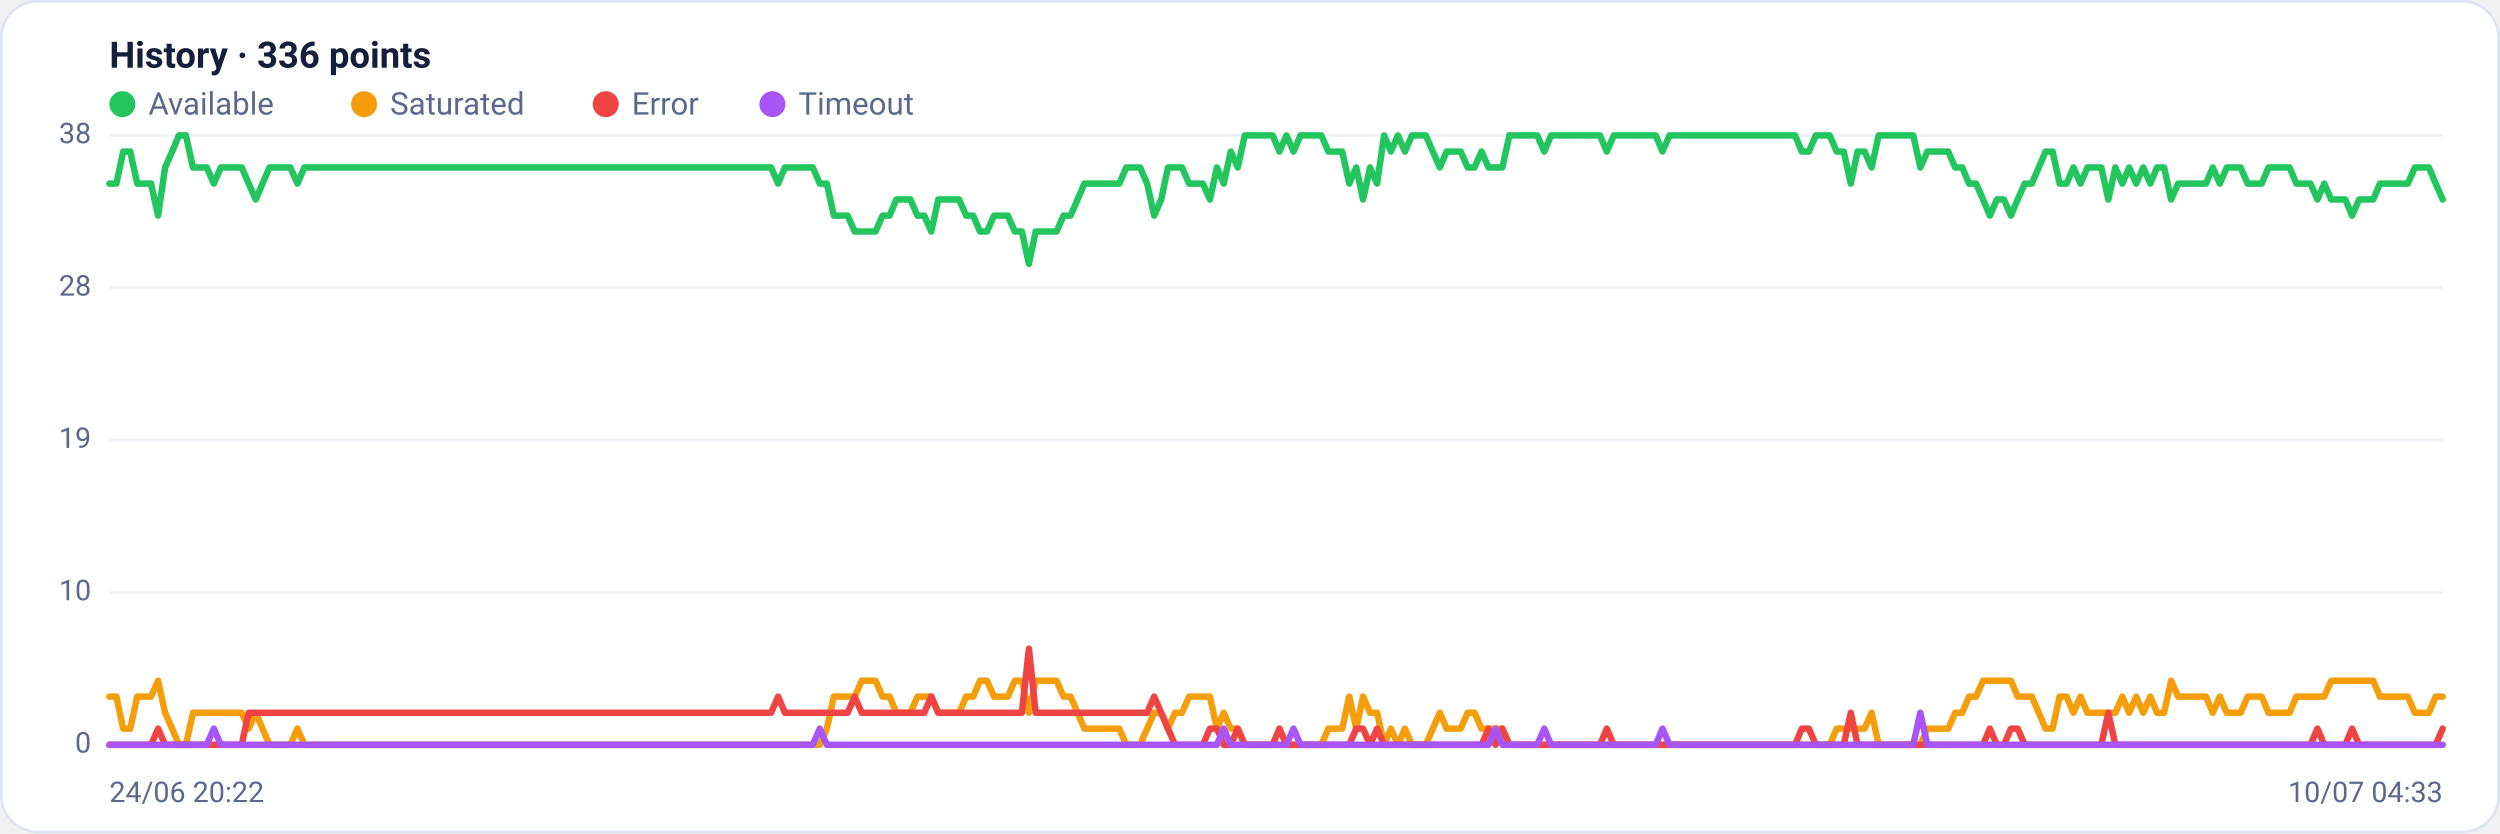
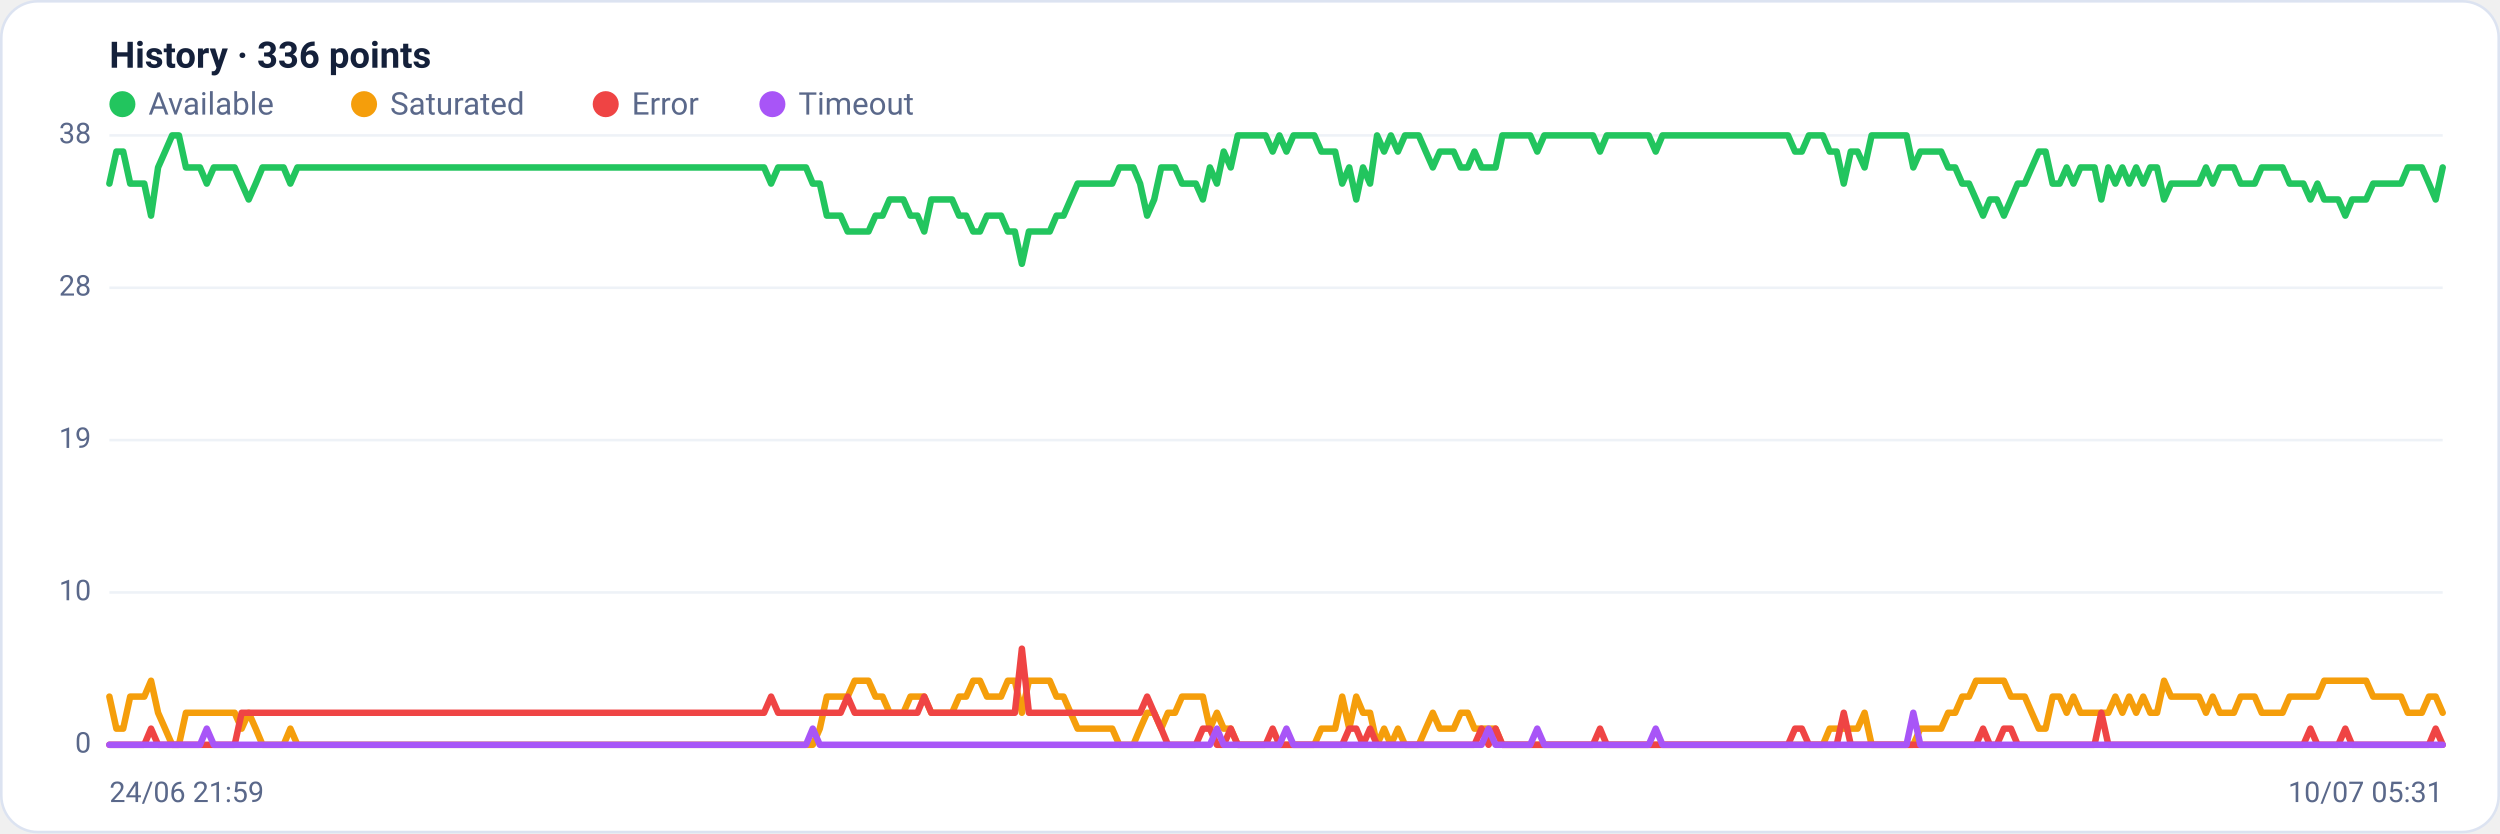
<svg xmlns="http://www.w3.org/2000/svg" viewBox="0 0 960 320" width="960" height="320" font-family="Segoe UI, system-ui, -apple-system, Roboto, Helvetica, Arial, sans-serif" role="img" aria-label="Availability history per region">
  <rect x="0.5" y="0.5" width="959" height="319" rx="14" fill="#ffffff" stroke="#dce3f1" />
  <text x="42" y="26" font-size="14" font-weight="600" fill="#14203a">History · 336 points</text>
  <circle cx="47" cy="40" r="5" fill="#22c55e" />
  <text x="57" y="44" font-size="12" fill="#5a688a">Available</text>
  <circle cx="139.8" cy="40" r="5" fill="#f59e0b" />
  <text x="149.8" y="44" font-size="12" fill="#5a688a">Saturated</text>
  <circle cx="232.6" cy="40" r="5" fill="#ef4444" />
  <text x="242.6" y="44" font-size="12" fill="#5a688a">Error</text>
  <circle cx="296.6" cy="40" r="5" fill="#a855f7" />
  <text x="306.6" y="44" font-size="12" fill="#5a688a">Timeout</text>
  <line x1="42" y1="286.0" x2="938" y2="286.0" stroke="#eef2f7" stroke-width="1" />
  <text x="35" y="289.0" text-anchor="end" font-size="11" fill="#5a688a">0</text>
  <line x1="42" y1="227.5" x2="938" y2="227.5" stroke="#eef2f7" stroke-width="1" />
  <text x="35" y="230.5" text-anchor="end" font-size="11" fill="#5a688a">10</text>
  <line x1="42" y1="169.0" x2="938" y2="169.0" stroke="#eef2f7" stroke-width="1" />
  <text x="35" y="172.0" text-anchor="end" font-size="11" fill="#5a688a">19</text>
  <line x1="42" y1="110.5" x2="938" y2="110.5" stroke="#eef2f7" stroke-width="1" />
  <text x="35" y="113.5" text-anchor="end" font-size="11" fill="#5a688a">28</text>
  <line x1="42" y1="52.0" x2="938" y2="52.0" stroke="#eef2f7" stroke-width="1" />
  <text x="35" y="55.0" text-anchor="end" font-size="11" fill="#5a688a">38</text>
-   <polyline fill="none" stroke="#22c55e" stroke-width="2.5" stroke-linejoin="round" stroke-linecap="round" points="42.0,70.5 44.7,70.5 47.3,58.2 50.0,58.2 52.7,70.5 55.4,70.5 58.0,70.5 60.7,82.8 63.4,64.3 66.1,58.2 68.7,52.0 71.4,52.0 74.1,64.3 76.8,64.3 79.4,64.3 82.1,70.5 84.8,64.3 87.5,64.3 90.1,64.3 92.8,64.3 95.5,70.5 98.2,76.6 100.8,70.5 103.5,64.3 106.2,64.3 108.9,64.3 111.5,64.3 114.2,70.5 116.9,64.3 119.6,64.3 122.2,64.3 124.9,64.3 127.6,64.3 130.3,64.3 132.9,64.3 135.6,64.3 138.3,64.3 141.0,64.3 143.6,64.3 146.3,64.3 149.0,64.3 151.7,64.3 154.3,64.3 157.0,64.3 159.7,64.3 162.4,64.3 165.0,64.3 167.7,64.3 170.4,64.3 173.1,64.3 175.7,64.3 178.4,64.3 181.1,64.3 183.8,64.3 186.4,64.3 189.1,64.3 191.8,64.3 194.5,64.3 197.1,64.3 199.8,64.3 202.5,64.3 205.2,64.3 207.8,64.3 210.5,64.3 213.2,64.3 215.9,64.3 218.5,64.3 221.2,64.3 223.9,64.3 226.5,64.3 229.2,64.3 231.9,64.3 234.6,64.3 237.2,64.3 239.9,64.3 242.6,64.3 245.3,64.3 247.9,64.3 250.6,64.3 253.3,64.3 256.0,64.3 258.6,64.3 261.3,64.3 264.0,64.3 266.7,64.3 269.3,64.3 272.0,64.3 274.7,64.3 277.4,64.3 280.0,64.3 282.7,64.3 285.4,64.3 288.1,64.3 290.7,64.3 293.4,64.3 296.1,64.3 298.8,70.5 301.4,64.3 304.1,64.3 306.8,64.3 309.5,64.3 312.1,64.3 314.8,70.5 317.5,70.5 320.2,82.8 322.8,82.8 325.5,82.8 328.2,88.9 330.9,88.9 333.5,88.9 336.2,88.9 338.9,82.8 341.6,82.8 344.2,76.6 346.9,76.6 349.6,76.6 352.3,82.8 354.9,82.8 357.6,88.9 360.3,76.6 363.0,76.6 365.6,76.6 368.3,76.6 371.0,82.8 373.7,82.8 376.3,88.9 379.0,88.9 381.7,82.8 384.4,82.8 387.0,82.8 389.7,88.9 392.4,88.9 395.1,101.3 397.7,88.9 400.4,88.9 403.1,88.9 405.7,88.9 408.4,82.8 411.1,82.8 413.8,76.6 416.4,70.5 419.1,70.5 421.8,70.5 424.5,70.5 427.1,70.5 429.8,70.5 432.5,64.3 435.2,64.3 437.8,64.3 440.5,70.5 443.2,82.8 445.9,76.6 448.5,64.3 451.2,64.3 453.9,64.3 456.6,70.5 459.2,70.5 461.9,70.5 464.6,76.6 467.3,64.3 469.9,70.5 472.6,58.2 475.3,64.3 478.0,52.0 480.6,52.0 483.3,52.0 486.0,52.0 488.7,52.0 491.3,58.2 494.0,52.0 496.7,58.2 499.4,52.0 502.0,52.0 504.7,52.0 507.4,52.0 510.1,58.2 512.7,58.2 515.4,58.2 518.1,70.5 520.8,64.3 523.4,76.6 526.1,64.3 528.8,70.5 531.5,52.0 534.1,58.2 536.8,52.0 539.5,58.2 542.2,52.0 544.8,52.0 547.5,52.0 550.2,58.2 552.9,64.3 555.5,58.2 558.2,58.2 560.9,58.2 563.6,64.3 566.2,64.3 568.9,58.2 571.6,64.3 574.3,64.3 576.9,64.3 579.6,52.0 582.3,52.0 584.9,52.0 587.6,52.0 590.3,52.0 593.0,58.2 595.6,52.0 598.3,52.0 601.0,52.0 603.7,52.0 606.3,52.0 609.0,52.0 611.7,52.0 614.4,52.0 617.0,58.2 619.7,52.0 622.4,52.0 625.1,52.0 627.7,52.0 630.4,52.0 633.1,52.0 635.8,52.0 638.4,58.2 641.1,52.0 643.8,52.0 646.5,52.0 649.1,52.0 651.8,52.0 654.5,52.0 657.2,52.0 659.8,52.0 662.5,52.0 665.2,52.0 667.9,52.0 670.5,52.0 673.2,52.0 675.9,52.0 678.6,52.0 681.2,52.0 683.9,52.0 686.6,52.0 689.3,52.0 691.9,58.2 694.6,58.2 697.3,52.0 700.0,52.0 702.6,52.0 705.3,58.2 708.0,58.2 710.7,70.5 713.3,58.2 716.0,58.2 718.7,64.3 721.4,52.0 724.0,52.0 726.7,52.0 729.4,52.0 732.1,52.0 734.7,52.0 737.4,64.3 740.1,58.2 742.8,58.2 745.4,58.2 748.1,58.2 750.8,64.3 753.5,64.3 756.1,70.5 758.8,70.5 761.5,76.6 764.1,82.8 766.8,76.6 769.5,76.6 772.2,82.8 774.8,76.6 777.5,70.5 780.2,70.5 782.9,64.3 785.5,58.2 788.2,58.2 790.9,70.5 793.6,70.5 796.2,64.3 798.9,70.5 801.6,64.3 804.3,64.3 806.9,64.3 809.6,76.6 812.3,64.3 815.0,70.5 817.6,64.3 820.3,70.5 823.0,64.3 825.7,70.5 828.3,64.3 831.0,64.3 833.7,76.6 836.4,70.5 839.0,70.5 841.7,70.5 844.4,70.5 847.1,70.5 849.7,64.3 852.4,70.5 855.1,64.3 857.8,64.3 860.4,64.3 863.1,70.5 865.8,70.5 868.5,70.5 871.1,64.3 873.8,64.3 876.5,64.3 879.2,64.3 881.8,70.5 884.5,70.5 887.2,70.5 889.9,76.6 892.5,70.5 895.2,76.6 897.9,76.6 900.6,76.6 903.2,82.8 905.9,76.6 908.6,76.6 911.3,76.6 913.9,70.5 916.6,70.5 919.3,70.5 922.0,70.5 924.6,70.5 927.3,64.3 930.0,64.3 932.7,64.3 935.3,70.5 938.0,76.6" />
-   <polyline fill="none" stroke="#f59e0b" stroke-width="2.5" stroke-linejoin="round" stroke-linecap="round" points="42.0,267.5 44.7,267.5 47.3,279.8 50.0,279.8 52.7,267.5 55.4,267.5 58.0,267.5 60.7,261.4 63.4,273.7 66.1,279.8 68.7,286.0 71.4,286.0 74.1,273.7 76.8,273.7 79.4,273.7 82.1,273.7 84.8,273.7 87.5,273.7 90.1,273.7 92.8,273.7 95.5,279.8 98.2,273.7 100.8,279.8 103.5,286.0 106.2,286.0 108.9,286.0 111.5,286.0 114.2,279.8 116.9,286.0 119.6,286.0 122.2,286.0 124.9,286.0 127.6,286.0 130.3,286.0 132.9,286.0 135.6,286.0 138.3,286.0 141.0,286.0 143.6,286.0 146.3,286.0 149.0,286.0 151.7,286.0 154.3,286.0 157.0,286.0 159.7,286.0 162.4,286.0 165.0,286.0 167.7,286.0 170.4,286.0 173.1,286.0 175.7,286.0 178.4,286.0 181.1,286.0 183.8,286.0 186.4,286.0 189.1,286.0 191.8,286.0 194.5,286.0 197.1,286.0 199.8,286.0 202.5,286.0 205.2,286.0 207.8,286.0 210.5,286.0 213.2,286.0 215.9,286.0 218.5,286.0 221.2,286.0 223.9,286.0 226.5,286.0 229.2,286.0 231.9,286.0 234.6,286.0 237.2,286.0 239.9,286.0 242.6,286.0 245.3,286.0 247.9,286.0 250.6,286.0 253.3,286.0 256.0,286.0 258.6,286.0 261.3,286.0 264.0,286.0 266.7,286.0 269.3,286.0 272.0,286.0 274.7,286.0 277.4,286.0 280.0,286.0 282.7,286.0 285.4,286.0 288.1,286.0 290.7,286.0 293.4,286.0 296.1,286.0 298.8,286.0 301.4,286.0 304.1,286.0 306.8,286.0 309.5,286.0 312.1,286.0 314.8,286.0 317.5,279.8 320.2,267.5 322.8,267.5 325.5,267.5 328.2,267.5 330.9,261.4 333.5,261.4 336.2,261.4 338.9,267.5 341.6,267.5 344.2,273.7 346.9,273.7 349.6,273.7 352.3,267.5 354.9,267.5 357.6,267.5 360.3,273.7 363.0,273.7 365.6,273.7 368.3,273.7 371.0,267.5 373.7,267.5 376.3,261.4 379.0,261.4 381.7,267.5 384.4,267.5 387.0,267.5 389.7,261.4 392.4,261.4 395.1,273.7 397.7,261.4 400.4,261.4 403.1,261.4 405.7,261.4 408.4,267.5 411.1,267.5 413.8,273.7 416.4,279.8 419.1,279.8 421.8,279.8 424.5,279.8 427.1,279.8 429.8,279.8 432.5,286.0 435.2,286.0 437.8,286.0 440.5,279.8 443.2,273.7 445.9,273.7 448.5,279.8 451.2,273.7 453.9,273.7 456.6,267.5 459.2,267.5 461.9,267.5 464.6,267.5 467.3,279.8 469.9,273.7 472.6,279.8 475.3,279.8 478.0,286.0 480.6,286.0 483.3,286.0 486.0,286.0 488.7,286.0 491.3,286.0 494.0,286.0 496.7,286.0 499.4,286.0 502.0,286.0 504.7,286.0 507.4,286.0 510.1,279.8 512.7,279.8 515.4,279.8 518.1,267.5 520.8,279.8 523.4,267.5 526.1,273.7 528.8,273.7 531.5,286.0 534.1,279.8 536.8,286.0 539.5,279.8 542.2,286.0 544.8,286.0 547.5,286.0 550.2,279.8 552.9,273.7 555.5,279.8 558.2,279.8 560.9,279.8 563.6,273.7 566.2,273.7 568.9,279.8 571.6,279.8 574.3,279.8 576.9,279.8 579.6,286.0 582.3,286.0 584.9,286.0 587.6,286.0 590.3,286.0 593.0,286.0 595.6,286.0 598.3,286.0 601.0,286.0 603.7,286.0 606.3,286.0 609.0,286.0 611.7,286.0 614.4,286.0 617.0,286.0 619.7,286.0 622.4,286.0 625.1,286.0 627.7,286.0 630.4,286.0 633.1,286.0 635.8,286.0 638.4,286.0 641.1,286.0 643.8,286.0 646.5,286.0 649.1,286.0 651.8,286.0 654.5,286.0 657.2,286.0 659.8,286.0 662.5,286.0 665.2,286.0 667.9,286.0 670.5,286.0 673.2,286.0 675.9,286.0 678.6,286.0 681.2,286.0 683.9,286.0 686.6,286.0 689.3,286.0 691.9,286.0 694.6,286.0 697.3,286.0 700.0,286.0 702.6,286.0 705.3,279.8 708.0,279.8 710.7,279.8 713.3,279.8 716.0,279.8 718.7,273.7 721.4,286.0 724.0,286.0 726.7,286.0 729.4,286.0 732.1,286.0 734.7,286.0 737.4,286.0 740.1,279.8 742.8,279.8 745.4,279.8 748.1,279.8 750.8,273.7 753.5,273.7 756.1,267.5 758.8,267.5 761.5,261.4 764.1,261.4 766.8,261.4 769.5,261.4 772.2,261.4 774.8,267.5 777.5,267.5 780.2,267.5 782.9,273.7 785.5,279.8 788.2,279.8 790.9,267.5 793.6,267.5 796.2,273.7 798.9,267.5 801.6,273.7 804.3,273.7 806.9,273.7 809.6,273.7 812.3,273.7 815.0,267.5 817.6,273.7 820.3,267.5 823.0,273.7 825.7,267.5 828.3,273.7 831.0,273.7 833.7,261.4 836.4,267.5 839.0,267.5 841.7,267.5 844.4,267.5 847.1,267.5 849.7,273.7 852.4,267.5 855.1,273.7 857.8,273.7 860.4,273.7 863.1,267.5 865.8,267.5 868.5,267.5 871.1,273.7 873.8,273.7 876.5,273.7 879.2,273.7 881.8,267.5 884.5,267.5 887.2,267.5 889.9,267.5 892.5,267.5 895.2,261.4 897.9,261.4 900.6,261.4 903.2,261.4 905.9,261.4 908.6,261.4 911.3,261.4 913.9,267.5 916.6,267.5 919.3,267.5 922.0,267.5 924.6,267.5 927.3,273.7 930.0,273.7 932.7,273.7 935.3,267.5 938.0,267.5" />
-   <polyline fill="none" stroke="#ef4444" stroke-width="2.5" stroke-linejoin="round" stroke-linecap="round" points="42.0,286.0 44.7,286.0 47.3,286.0 50.0,286.0 52.7,286.0 55.4,286.0 58.0,286.0 60.7,279.8 63.4,286.0 66.1,286.0 68.7,286.0 71.4,286.0 74.1,286.0 76.8,286.0 79.4,286.0 82.1,286.0 84.8,286.0 87.5,286.0 90.1,286.0 92.8,286.0 95.5,273.7 98.2,273.7 100.8,273.7 103.5,273.7 106.2,273.7 108.9,273.7 111.5,273.7 114.2,273.7 116.9,273.7 119.6,273.7 122.2,273.7 124.9,273.7 127.6,273.7 130.3,273.7 132.9,273.7 135.6,273.7 138.3,273.7 141.0,273.7 143.6,273.7 146.3,273.7 149.0,273.7 151.7,273.7 154.3,273.7 157.0,273.7 159.7,273.7 162.4,273.7 165.0,273.7 167.7,273.7 170.4,273.7 173.1,273.7 175.7,273.7 178.4,273.7 181.1,273.7 183.8,273.7 186.4,273.7 189.1,273.7 191.8,273.7 194.5,273.7 197.1,273.7 199.8,273.7 202.5,273.7 205.2,273.7 207.8,273.7 210.5,273.7 213.2,273.7 215.9,273.7 218.5,273.7 221.2,273.7 223.9,273.7 226.5,273.7 229.2,273.7 231.9,273.7 234.6,273.7 237.2,273.7 239.9,273.7 242.6,273.7 245.3,273.7 247.9,273.7 250.6,273.7 253.3,273.7 256.0,273.7 258.6,273.7 261.3,273.7 264.0,273.7 266.7,273.7 269.3,273.7 272.0,273.7 274.7,273.7 277.4,273.7 280.0,273.7 282.7,273.7 285.4,273.7 288.1,273.7 290.7,273.7 293.4,273.7 296.1,273.7 298.8,267.5 301.4,273.7 304.1,273.7 306.8,273.7 309.5,273.7 312.1,273.7 314.8,273.7 317.5,273.7 320.2,273.7 322.8,273.7 325.5,273.7 328.2,267.5 330.9,273.7 333.5,273.7 336.2,273.7 338.9,273.7 341.6,273.7 344.2,273.7 346.9,273.7 349.6,273.7 352.3,273.7 354.9,273.7 357.6,267.5 360.3,273.7 363.0,273.7 365.6,273.7 368.3,273.7 371.0,273.7 373.7,273.7 376.3,273.7 379.0,273.7 381.7,273.7 384.4,273.7 387.0,273.7 389.7,273.7 392.4,273.7 395.1,249.1 397.7,273.7 400.4,273.7 403.1,273.7 405.7,273.7 408.4,273.7 411.1,273.7 413.8,273.7 416.4,273.7 419.1,273.7 421.8,273.7 424.5,273.7 427.1,273.7 429.8,273.7 432.5,273.7 435.2,273.7 437.8,273.7 440.5,273.7 443.2,267.5 445.9,273.7 448.5,279.8 451.2,286.0 453.9,286.0 456.6,286.0 459.2,286.0 461.9,286.0 464.6,279.8 467.3,279.8 469.9,286.0 472.6,286.0 475.3,279.8 478.0,286.0 480.6,286.0 483.3,286.0 486.0,286.0 488.7,286.0 491.3,279.8 494.0,286.0 496.7,286.0 499.4,286.0 502.0,286.0 504.7,286.0 507.4,286.0 510.1,286.0 512.7,286.0 515.4,286.0 518.1,286.0 520.8,279.8 523.4,279.8 526.1,286.0 528.8,279.8 531.5,286.0 534.1,286.0 536.8,286.0 539.5,286.0 542.2,286.0 544.8,286.0 547.5,286.0 550.2,286.0 552.9,286.0 555.5,286.0 558.2,286.0 560.9,286.0 563.6,286.0 566.2,286.0 568.9,286.0 571.6,279.8 574.3,286.0 576.9,279.8 579.6,286.0 582.3,286.0 584.9,286.0 587.6,286.0 590.3,286.0 593.0,286.0 595.6,286.0 598.3,286.0 601.0,286.0 603.7,286.0 606.3,286.0 609.0,286.0 611.7,286.0 614.4,286.0 617.0,279.8 619.7,286.0 622.4,286.0 625.1,286.0 627.7,286.0 630.4,286.0 633.1,286.0 635.8,286.0 638.4,286.0 641.1,286.0 643.8,286.0 646.5,286.0 649.1,286.0 651.8,286.0 654.5,286.0 657.2,286.0 659.8,286.0 662.5,286.0 665.2,286.0 667.9,286.0 670.5,286.0 673.2,286.0 675.9,286.0 678.6,286.0 681.2,286.0 683.9,286.0 686.6,286.0 689.3,286.0 691.9,279.8 694.6,279.8 697.3,286.0 700.0,286.0 702.6,286.0 705.3,286.0 708.0,286.0 710.7,273.7 713.3,286.0 716.0,286.0 718.7,286.0 721.4,286.0 724.0,286.0 726.7,286.0 729.4,286.0 732.1,286.0 734.7,286.0 737.4,286.0 740.1,286.0 742.8,286.0 745.4,286.0 748.1,286.0 750.8,286.0 753.5,286.0 756.1,286.0 758.8,286.0 761.5,286.0 764.1,279.8 766.8,286.0 769.5,286.0 772.2,279.8 774.8,279.8 777.5,286.0 780.2,286.0 782.9,286.0 785.5,286.0 788.2,286.0 790.9,286.0 793.6,286.0 796.2,286.0 798.9,286.0 801.6,286.0 804.3,286.0 806.9,286.0 809.6,273.7 812.3,286.0 815.0,286.0 817.6,286.0 820.3,286.0 823.0,286.0 825.7,286.0 828.3,286.0 831.0,286.0 833.7,286.0 836.4,286.0 839.0,286.0 841.7,286.0 844.4,286.0 847.1,286.0 849.7,286.0 852.4,286.0 855.1,286.0 857.8,286.0 860.4,286.0 863.1,286.0 865.8,286.0 868.5,286.0 871.1,286.0 873.8,286.0 876.5,286.0 879.2,286.0 881.8,286.0 884.5,286.0 887.2,286.0 889.9,279.8 892.5,286.0 895.2,286.0 897.9,286.0 900.6,286.0 903.2,279.8 905.9,286.0 908.6,286.0 911.3,286.0 913.9,286.0 916.6,286.0 919.3,286.0 922.0,286.0 924.6,286.0 927.3,286.0 930.0,286.0 932.7,286.0 935.3,286.0 938.0,279.8" />
-   <polyline fill="none" stroke="#a855f7" stroke-width="2.5" stroke-linejoin="round" stroke-linecap="round" points="42.0,286.0 44.7,286.0 47.3,286.0 50.0,286.0 52.7,286.0 55.4,286.0 58.0,286.0 60.7,286.0 63.4,286.0 66.1,286.0 68.7,286.0 71.4,286.0 74.1,286.0 76.8,286.0 79.4,286.0 82.1,279.8 84.8,286.0 87.5,286.0 90.1,286.0 92.8,286.0 95.5,286.0 98.2,286.0 100.8,286.0 103.5,286.0 106.2,286.0 108.9,286.0 111.5,286.0 114.2,286.0 116.9,286.0 119.6,286.0 122.2,286.0 124.9,286.0 127.6,286.0 130.3,286.0 132.9,286.0 135.6,286.0 138.3,286.0 141.0,286.0 143.6,286.0 146.3,286.0 149.0,286.0 151.7,286.0 154.3,286.0 157.0,286.0 159.7,286.0 162.4,286.0 165.0,286.0 167.7,286.0 170.4,286.0 173.1,286.0 175.7,286.0 178.4,286.0 181.1,286.0 183.8,286.0 186.4,286.0 189.1,286.0 191.8,286.0 194.5,286.0 197.1,286.0 199.8,286.0 202.5,286.0 205.2,286.0 207.8,286.0 210.5,286.0 213.2,286.0 215.9,286.0 218.5,286.0 221.2,286.0 223.9,286.0 226.5,286.0 229.2,286.0 231.9,286.0 234.6,286.0 237.2,286.0 239.9,286.0 242.6,286.0 245.3,286.0 247.9,286.0 250.6,286.0 253.3,286.0 256.0,286.0 258.6,286.0 261.3,286.0 264.0,286.0 266.7,286.0 269.3,286.0 272.0,286.0 274.7,286.0 277.4,286.0 280.0,286.0 282.7,286.0 285.4,286.0 288.1,286.0 290.7,286.0 293.4,286.0 296.1,286.0 298.8,286.0 301.4,286.0 304.1,286.0 306.8,286.0 309.5,286.0 312.1,286.0 314.8,279.8 317.5,286.0 320.2,286.0 322.8,286.0 325.5,286.0 328.2,286.0 330.9,286.0 333.5,286.0 336.2,286.0 338.9,286.0 341.6,286.0 344.2,286.0 346.9,286.0 349.6,286.0 352.3,286.0 354.9,286.0 357.6,286.0 360.3,286.0 363.0,286.0 365.6,286.0 368.3,286.0 371.0,286.0 373.7,286.0 376.3,286.0 379.0,286.0 381.7,286.0 384.4,286.0 387.0,286.0 389.7,286.0 392.4,286.0 395.1,286.0 397.7,286.0 400.4,286.0 403.1,286.0 405.7,286.0 408.4,286.0 411.1,286.0 413.8,286.0 416.4,286.0 419.1,286.0 421.8,286.0 424.5,286.0 427.1,286.0 429.8,286.0 432.5,286.0 435.2,286.0 437.8,286.0 440.5,286.0 443.2,286.0 445.9,286.0 448.5,286.0 451.2,286.0 453.9,286.0 456.6,286.0 459.2,286.0 461.9,286.0 464.6,286.0 467.3,286.0 469.9,279.8 472.6,286.0 475.3,286.0 478.0,286.0 480.6,286.0 483.3,286.0 486.0,286.0 488.7,286.0 491.3,286.0 494.0,286.0 496.7,279.8 499.4,286.0 502.0,286.0 504.7,286.0 507.4,286.0 510.1,286.0 512.7,286.0 515.4,286.0 518.1,286.0 520.8,286.0 523.4,286.0 526.1,286.0 528.8,286.0 531.5,286.0 534.1,286.0 536.8,286.0 539.5,286.0 542.2,286.0 544.8,286.0 547.5,286.0 550.2,286.0 552.9,286.0 555.5,286.0 558.2,286.0 560.9,286.0 563.6,286.0 566.2,286.0 568.9,286.0 571.6,286.0 574.3,279.8 576.9,286.0 579.6,286.0 582.3,286.0 584.9,286.0 587.6,286.0 590.3,286.0 593.0,279.8 595.6,286.0 598.3,286.0 601.0,286.0 603.7,286.0 606.3,286.0 609.0,286.0 611.7,286.0 614.4,286.0 617.0,286.0 619.7,286.0 622.4,286.0 625.1,286.0 627.7,286.0 630.4,286.0 633.1,286.0 635.8,286.0 638.4,279.8 641.1,286.0 643.8,286.0 646.5,286.0 649.1,286.0 651.8,286.0 654.5,286.0 657.2,286.0 659.8,286.0 662.5,286.0 665.2,286.0 667.9,286.0 670.5,286.0 673.2,286.0 675.9,286.0 678.6,286.0 681.2,286.0 683.9,286.0 686.6,286.0 689.3,286.0 691.9,286.0 694.6,286.0 697.3,286.0 700.0,286.0 702.6,286.0 705.3,286.0 708.0,286.0 710.7,286.0 713.3,286.0 716.0,286.0 718.7,286.0 721.4,286.0 724.0,286.0 726.7,286.0 729.4,286.0 732.1,286.0 734.7,286.0 737.4,273.7 740.1,286.0 742.8,286.0 745.4,286.0 748.1,286.0 750.8,286.0 753.5,286.0 756.1,286.0 758.8,286.0 761.5,286.0 764.1,286.0 766.8,286.0 769.5,286.0 772.2,286.0 774.8,286.0 777.5,286.0 780.2,286.0 782.9,286.0 785.5,286.0 788.2,286.0 790.9,286.0 793.6,286.0 796.2,286.0 798.9,286.0 801.6,286.0 804.3,286.0 806.9,286.0 809.6,286.0 812.3,286.0 815.0,286.0 817.6,286.0 820.3,286.0 823.0,286.0 825.7,286.0 828.3,286.0 831.0,286.0 833.7,286.0 836.4,286.0 839.0,286.0 841.7,286.0 844.4,286.0 847.1,286.0 849.7,286.0 852.4,286.0 855.1,286.0 857.8,286.0 860.4,286.0 863.1,286.0 865.8,286.0 868.5,286.0 871.1,286.0 873.8,286.0 876.5,286.0 879.2,286.0 881.8,286.0 884.5,286.0 887.2,286.0 889.9,286.0 892.5,286.0 895.2,286.0 897.9,286.0 900.6,286.0 903.2,286.0 905.9,286.0 908.6,286.0 911.3,286.0 913.9,286.0 916.6,286.0 919.3,286.0 922.0,286.0 924.6,286.0 927.3,286.0 930.0,286.0 932.7,286.0 935.3,286.0 938.0,286.0" />
-   <text x="42" y="308" font-size="11" fill="#5a688a">24/06 20:22</text>
-   <text x="938" y="308" text-anchor="end" font-size="11" fill="#5a688a">10/07 04:33</text>
+   <polyline fill="none" stroke="#22c55e" stroke-width="2.5" stroke-linejoin="round" stroke-linecap="round" points="42.0,70.5 44.7,58.2 47.3,58.2 50.0,70.5 52.7,70.5 55.4,70.5 58.0,82.8 60.7,64.3 63.4,58.2 66.1,52.0 68.7,52.0 71.4,64.3 74.1,64.3 76.8,64.3 79.4,70.5 82.1,64.3 84.8,64.3 87.5,64.3 90.1,64.3 92.8,70.5 95.5,76.6 98.2,70.5 100.8,64.3 103.5,64.3 106.2,64.3 108.9,64.3 111.5,70.5 114.2,64.3 116.9,64.3 119.6,64.3 122.2,64.3 124.9,64.3 127.6,64.3 130.3,64.3 132.9,64.3 135.6,64.3 138.3,64.3 141.0,64.3 143.6,64.3 146.3,64.3 149.0,64.3 151.7,64.3 154.3,64.3 157.0,64.3 159.7,64.3 162.4,64.3 165.0,64.3 167.7,64.3 170.4,64.3 173.1,64.3 175.7,64.3 178.4,64.3 181.1,64.3 183.8,64.3 186.4,64.3 189.1,64.3 191.8,64.3 194.5,64.3 197.1,64.3 199.8,64.3 202.5,64.3 205.2,64.3 207.8,64.3 210.5,64.3 213.2,64.3 215.9,64.3 218.5,64.3 221.2,64.3 223.9,64.3 226.5,64.3 229.2,64.3 231.9,64.3 234.6,64.3 237.2,64.3 239.9,64.3 242.6,64.3 245.3,64.3 247.9,64.3 250.6,64.3 253.3,64.3 256.0,64.3 258.6,64.3 261.3,64.3 264.0,64.3 266.7,64.3 269.3,64.3 272.0,64.3 274.7,64.3 277.4,64.3 280.0,64.3 282.7,64.3 285.4,64.3 288.1,64.3 290.7,64.3 293.4,64.3 296.1,70.5 298.8,64.3 301.4,64.3 304.1,64.3 306.8,64.3 309.5,64.3 312.1,70.5 314.8,70.5 317.5,82.8 320.2,82.8 322.8,82.8 325.5,88.9 328.2,88.9 330.9,88.9 333.5,88.9 336.2,82.8 338.9,82.8 341.6,76.6 344.2,76.6 346.9,76.6 349.6,82.8 352.3,82.8 354.9,88.9 357.6,76.6 360.3,76.6 363.0,76.6 365.6,76.6 368.3,82.8 371.0,82.8 373.7,88.9 376.3,88.9 379.0,82.8 381.7,82.8 384.4,82.8 387.0,88.9 389.7,88.9 392.4,101.3 395.1,88.9 397.7,88.9 400.4,88.9 403.1,88.9 405.7,82.8 408.4,82.8 411.1,76.6 413.8,70.5 416.4,70.5 419.1,70.5 421.8,70.5 424.5,70.5 427.1,70.5 429.8,64.3 432.5,64.3 435.2,64.3 437.8,70.5 440.5,82.8 443.2,76.6 445.9,64.3 448.5,64.3 451.2,64.3 453.9,70.5 456.6,70.5 459.2,70.5 461.9,76.6 464.6,64.3 467.3,70.5 469.9,58.2 472.6,64.3 475.3,52.0 478.0,52.0 480.6,52.0 483.3,52.0 486.0,52.0 488.7,58.2 491.3,52.0 494.0,58.2 496.7,52.0 499.4,52.0 502.0,52.0 504.7,52.0 507.4,58.2 510.1,58.2 512.7,58.2 515.4,70.5 518.1,64.3 520.8,76.6 523.4,64.3 526.1,70.5 528.8,52.0 531.5,58.2 534.1,52.0 536.8,58.2 539.5,52.0 542.2,52.0 544.8,52.0 547.5,58.2 550.2,64.3 552.9,58.2 555.5,58.2 558.2,58.2 560.9,64.3 563.6,64.3 566.2,58.2 568.9,64.3 571.6,64.3 574.3,64.3 576.9,52.0 579.6,52.0 582.3,52.0 584.9,52.0 587.6,52.0 590.3,58.2 593.0,52.0 595.6,52.0 598.3,52.0 601.0,52.0 603.7,52.0 606.3,52.0 609.0,52.0 611.7,52.0 614.4,58.2 617.0,52.0 619.7,52.0 622.4,52.0 625.1,52.0 627.7,52.0 630.4,52.0 633.1,52.0 635.8,58.2 638.4,52.0 641.1,52.0 643.8,52.0 646.5,52.0 649.1,52.0 651.8,52.0 654.5,52.0 657.2,52.0 659.8,52.0 662.5,52.0 665.2,52.0 667.9,52.0 670.5,52.0 673.2,52.0 675.9,52.0 678.6,52.0 681.2,52.0 683.9,52.0 686.6,52.0 689.3,58.2 691.9,58.2 694.6,52.0 697.3,52.0 700.0,52.0 702.6,58.2 705.3,58.2 708.0,70.5 710.7,58.2 713.3,58.2 716.0,64.3 718.7,52.0 721.4,52.0 724.0,52.0 726.7,52.0 729.4,52.0 732.1,52.0 734.7,64.3 737.4,58.2 740.1,58.2 742.8,58.2 745.4,58.2 748.1,64.3 750.8,64.3 753.5,70.5 756.1,70.5 758.8,76.6 761.5,82.8 764.1,76.6 766.8,76.6 769.5,82.8 772.2,76.6 774.8,70.5 777.5,70.5 780.2,64.3 782.9,58.2 785.5,58.2 788.2,70.5 790.9,70.5 793.6,64.3 796.2,70.5 798.9,64.3 801.6,64.3 804.3,64.3 806.9,76.6 809.6,64.3 812.3,70.5 815.0,64.3 817.6,70.5 820.3,64.3 823.0,70.5 825.7,64.3 828.3,64.3 831.0,76.6 833.7,70.5 836.4,70.5 839.0,70.5 841.7,70.5 844.4,70.5 847.1,64.3 849.7,70.5 852.4,64.3 855.1,64.3 857.8,64.3 860.4,70.5 863.1,70.5 865.8,70.5 868.5,64.3 871.1,64.3 873.8,64.3 876.5,64.3 879.2,70.5 881.8,70.5 884.5,70.5 887.2,76.6 889.9,70.5 892.5,76.6 895.2,76.6 897.9,76.6 900.6,82.8 903.2,76.6 905.9,76.6 908.6,76.6 911.3,70.5 913.9,70.5 916.6,70.5 919.3,70.5 922.0,70.5 924.6,64.3 927.3,64.3 930.0,64.3 932.7,70.5 935.3,76.6 938.0,64.3" />
+   <polyline fill="none" stroke="#f59e0b" stroke-width="2.5" stroke-linejoin="round" stroke-linecap="round" points="42.0,267.5 44.7,279.8 47.3,279.8 50.0,267.5 52.7,267.5 55.4,267.5 58.0,261.4 60.7,273.7 63.4,279.8 66.1,286.0 68.7,286.0 71.4,273.7 74.1,273.7 76.8,273.7 79.4,273.7 82.1,273.7 84.8,273.7 87.5,273.7 90.1,273.7 92.8,279.8 95.5,273.7 98.2,279.8 100.8,286.0 103.5,286.0 106.2,286.0 108.9,286.0 111.5,279.8 114.2,286.0 116.9,286.0 119.6,286.0 122.2,286.0 124.9,286.0 127.6,286.0 130.3,286.0 132.9,286.0 135.6,286.0 138.3,286.0 141.0,286.0 143.6,286.0 146.3,286.0 149.0,286.0 151.7,286.0 154.3,286.0 157.0,286.0 159.7,286.0 162.4,286.0 165.0,286.0 167.7,286.0 170.4,286.0 173.1,286.0 175.7,286.0 178.4,286.0 181.1,286.0 183.8,286.0 186.4,286.0 189.1,286.0 191.8,286.0 194.5,286.0 197.1,286.0 199.8,286.0 202.5,286.0 205.2,286.0 207.8,286.0 210.5,286.0 213.2,286.0 215.9,286.0 218.5,286.0 221.2,286.0 223.9,286.0 226.5,286.0 229.2,286.0 231.9,286.0 234.6,286.0 237.2,286.0 239.9,286.0 242.6,286.0 245.3,286.0 247.9,286.0 250.6,286.0 253.3,286.0 256.0,286.0 258.6,286.0 261.3,286.0 264.0,286.0 266.7,286.0 269.3,286.0 272.0,286.0 274.7,286.0 277.4,286.0 280.0,286.0 282.7,286.0 285.4,286.0 288.1,286.0 290.7,286.0 293.4,286.0 296.1,286.0 298.8,286.0 301.4,286.0 304.1,286.0 306.8,286.0 309.5,286.0 312.1,286.0 314.8,279.8 317.5,267.5 320.2,267.5 322.8,267.5 325.5,267.5 328.2,261.4 330.9,261.4 333.5,261.4 336.2,267.5 338.9,267.5 341.6,273.7 344.2,273.7 346.9,273.7 349.6,267.5 352.3,267.5 354.9,267.5 357.6,273.7 360.3,273.7 363.0,273.7 365.6,273.7 368.3,267.5 371.0,267.5 373.7,261.4 376.3,261.4 379.0,267.5 381.7,267.5 384.4,267.5 387.0,261.4 389.7,261.4 392.4,273.7 395.1,261.4 397.7,261.4 400.4,261.4 403.1,261.4 405.7,267.5 408.4,267.5 411.1,273.7 413.8,279.8 416.4,279.8 419.1,279.8 421.8,279.8 424.5,279.8 427.1,279.8 429.8,286.0 432.5,286.0 435.2,286.0 437.8,279.8 440.5,273.7 443.2,273.7 445.9,279.8 448.5,273.7 451.2,273.7 453.9,267.5 456.6,267.5 459.2,267.5 461.9,267.5 464.6,279.8 467.3,273.7 469.9,279.8 472.6,279.8 475.3,286.0 478.0,286.0 480.6,286.0 483.3,286.0 486.0,286.0 488.7,286.0 491.3,286.0 494.0,286.0 496.7,286.0 499.4,286.0 502.0,286.0 504.7,286.0 507.4,279.8 510.1,279.8 512.7,279.8 515.4,267.5 518.1,279.8 520.8,267.5 523.4,273.7 526.1,273.7 528.8,286.0 531.5,279.8 534.1,286.0 536.8,279.8 539.5,286.0 542.2,286.0 544.8,286.0 547.5,279.8 550.2,273.7 552.9,279.8 555.5,279.8 558.2,279.8 560.9,273.7 563.6,273.7 566.2,279.8 568.9,279.8 571.6,279.8 574.3,279.8 576.9,286.0 579.6,286.0 582.3,286.0 584.9,286.0 587.6,286.0 590.3,286.0 593.0,286.0 595.6,286.0 598.3,286.0 601.0,286.0 603.7,286.0 606.3,286.0 609.0,286.0 611.7,286.0 614.4,286.0 617.0,286.0 619.7,286.0 622.4,286.0 625.1,286.0 627.7,286.0 630.4,286.0 633.1,286.0 635.8,286.0 638.4,286.0 641.1,286.0 643.8,286.0 646.5,286.0 649.1,286.0 651.8,286.0 654.5,286.0 657.2,286.0 659.8,286.0 662.5,286.0 665.2,286.0 667.9,286.0 670.5,286.0 673.2,286.0 675.9,286.0 678.6,286.0 681.2,286.0 683.9,286.0 686.6,286.0 689.3,286.0 691.9,286.0 694.6,286.0 697.3,286.0 700.0,286.0 702.6,279.8 705.3,279.8 708.0,279.8 710.7,279.8 713.3,279.8 716.0,273.7 718.7,286.0 721.4,286.0 724.0,286.0 726.7,286.0 729.4,286.0 732.1,286.0 734.7,286.0 737.4,279.8 740.1,279.8 742.8,279.8 745.4,279.8 748.1,273.7 750.8,273.7 753.5,267.5 756.1,267.5 758.8,261.4 761.5,261.4 764.1,261.4 766.8,261.4 769.5,261.4 772.2,267.5 774.8,267.5 777.5,267.5 780.2,273.7 782.9,279.8 785.5,279.8 788.2,267.5 790.9,267.5 793.6,273.7 796.2,267.5 798.9,273.7 801.6,273.7 804.3,273.7 806.9,273.7 809.6,273.7 812.3,267.5 815.0,273.7 817.6,267.5 820.3,273.7 823.0,267.5 825.7,273.7 828.3,273.7 831.0,261.4 833.7,267.5 836.4,267.5 839.0,267.5 841.7,267.5 844.4,267.5 847.1,273.7 849.7,267.5 852.4,273.7 855.1,273.7 857.8,273.7 860.4,267.5 863.1,267.5 865.8,267.5 868.5,273.7 871.1,273.7 873.8,273.7 876.5,273.7 879.2,267.5 881.8,267.5 884.5,267.5 887.2,267.5 889.9,267.5 892.5,261.4 895.2,261.4 897.9,261.4 900.6,261.4 903.2,261.4 905.9,261.4 908.6,261.4 911.3,267.5 913.9,267.5 916.6,267.5 919.3,267.5 922.0,267.5 924.6,273.7 927.3,273.7 930.0,273.7 932.7,267.5 935.3,267.5 938.0,273.7" />
+   <polyline fill="none" stroke="#ef4444" stroke-width="2.5" stroke-linejoin="round" stroke-linecap="round" points="42.0,286.0 44.7,286.0 47.3,286.0 50.0,286.0 52.7,286.0 55.4,286.0 58.0,279.8 60.7,286.0 63.4,286.0 66.1,286.0 68.7,286.0 71.4,286.0 74.1,286.0 76.8,286.0 79.4,286.0 82.1,286.0 84.8,286.0 87.5,286.0 90.1,286.0 92.8,273.7 95.5,273.7 98.2,273.7 100.8,273.7 103.5,273.7 106.2,273.7 108.9,273.7 111.5,273.7 114.2,273.7 116.9,273.7 119.6,273.7 122.2,273.7 124.9,273.7 127.6,273.7 130.3,273.7 132.9,273.7 135.6,273.7 138.3,273.7 141.0,273.7 143.6,273.7 146.3,273.7 149.0,273.7 151.7,273.7 154.3,273.7 157.0,273.7 159.7,273.7 162.4,273.7 165.0,273.7 167.7,273.7 170.4,273.7 173.1,273.7 175.7,273.7 178.4,273.7 181.1,273.7 183.8,273.7 186.4,273.7 189.1,273.7 191.8,273.7 194.5,273.7 197.1,273.7 199.8,273.7 202.5,273.7 205.2,273.7 207.8,273.7 210.5,273.7 213.2,273.7 215.9,273.7 218.5,273.7 221.2,273.7 223.9,273.7 226.5,273.7 229.2,273.7 231.9,273.7 234.6,273.7 237.2,273.7 239.9,273.7 242.6,273.7 245.3,273.7 247.9,273.7 250.6,273.7 253.3,273.7 256.0,273.7 258.6,273.7 261.3,273.7 264.0,273.7 266.7,273.7 269.3,273.7 272.0,273.7 274.7,273.7 277.4,273.7 280.0,273.7 282.7,273.7 285.4,273.7 288.1,273.7 290.7,273.7 293.4,273.7 296.1,267.5 298.8,273.7 301.4,273.7 304.1,273.7 306.8,273.7 309.5,273.7 312.1,273.7 314.8,273.7 317.5,273.7 320.2,273.7 322.8,273.7 325.5,267.5 328.2,273.7 330.9,273.7 333.5,273.7 336.2,273.7 338.9,273.7 341.6,273.7 344.2,273.7 346.9,273.7 349.6,273.7 352.3,273.7 354.9,267.5 357.6,273.7 360.3,273.7 363.0,273.7 365.6,273.7 368.3,273.7 371.0,273.7 373.7,273.7 376.3,273.7 379.0,273.7 381.7,273.7 384.4,273.7 387.0,273.7 389.7,273.7 392.4,249.1 395.1,273.7 397.7,273.7 400.4,273.7 403.1,273.7 405.7,273.7 408.4,273.7 411.1,273.7 413.8,273.7 416.4,273.7 419.1,273.7 421.8,273.7 424.5,273.7 427.1,273.7 429.8,273.7 432.5,273.7 435.2,273.7 437.8,273.7 440.5,267.5 443.2,273.7 445.9,279.8 448.5,286.0 451.2,286.0 453.9,286.0 456.6,286.0 459.2,286.0 461.9,279.8 464.6,279.8 467.3,286.0 469.9,286.0 472.6,279.8 475.3,286.0 478.0,286.0 480.6,286.0 483.3,286.0 486.0,286.0 488.7,279.8 491.3,286.0 494.0,286.0 496.7,286.0 499.4,286.0 502.0,286.0 504.7,286.0 507.4,286.0 510.1,286.0 512.7,286.0 515.4,286.0 518.1,279.8 520.8,279.8 523.4,286.0 526.1,279.8 528.8,286.0 531.5,286.0 534.1,286.0 536.8,286.0 539.5,286.0 542.2,286.0 544.8,286.0 547.5,286.0 550.2,286.0 552.9,286.0 555.5,286.0 558.2,286.0 560.9,286.0 563.6,286.0 566.2,286.0 568.9,279.8 571.6,286.0 574.3,279.8 576.9,286.0 579.6,286.0 582.3,286.0 584.9,286.0 587.6,286.0 590.3,286.0 593.0,286.0 595.6,286.0 598.3,286.0 601.0,286.0 603.7,286.0 606.3,286.0 609.0,286.0 611.7,286.0 614.4,279.8 617.0,286.0 619.7,286.0 622.4,286.0 625.1,286.0 627.7,286.0 630.4,286.0 633.1,286.0 635.8,286.0 638.4,286.0 641.1,286.0 643.8,286.0 646.5,286.0 649.1,286.0 651.8,286.0 654.5,286.0 657.2,286.0 659.8,286.0 662.5,286.0 665.2,286.0 667.9,286.0 670.5,286.0 673.2,286.0 675.9,286.0 678.6,286.0 681.2,286.0 683.9,286.0 686.6,286.0 689.3,279.8 691.9,279.8 694.6,286.0 697.3,286.0 700.0,286.0 702.6,286.0 705.3,286.0 708.0,273.7 710.7,286.0 713.3,286.0 716.0,286.0 718.7,286.0 721.4,286.0 724.0,286.0 726.7,286.0 729.4,286.0 732.1,286.0 734.7,286.0 737.4,286.0 740.1,286.0 742.8,286.0 745.4,286.0 748.1,286.0 750.8,286.0 753.5,286.0 756.1,286.0 758.8,286.0 761.5,279.8 764.1,286.0 766.8,286.0 769.5,279.8 772.2,279.8 774.8,286.0 777.5,286.0 780.2,286.0 782.9,286.0 785.5,286.0 788.2,286.0 790.9,286.0 793.6,286.0 796.2,286.0 798.9,286.0 801.6,286.0 804.3,286.0 806.9,273.7 809.6,286.0 812.3,286.0 815.0,286.0 817.6,286.0 820.3,286.0 823.0,286.0 825.7,286.0 828.3,286.0 831.0,286.0 833.7,286.0 836.4,286.0 839.0,286.0 841.7,286.0 844.4,286.0 847.1,286.0 849.7,286.0 852.4,286.0 855.1,286.0 857.8,286.0 860.4,286.0 863.1,286.0 865.8,286.0 868.5,286.0 871.1,286.0 873.8,286.0 876.5,286.0 879.2,286.0 881.8,286.0 884.5,286.0 887.2,279.8 889.9,286.0 892.5,286.0 895.2,286.0 897.9,286.0 900.6,279.8 903.2,286.0 905.9,286.0 908.6,286.0 911.3,286.0 913.9,286.0 916.6,286.0 919.3,286.0 922.0,286.0 924.6,286.0 927.3,286.0 930.0,286.0 932.7,286.0 935.3,279.8 938.0,286.0" />
+   <polyline fill="none" stroke="#a855f7" stroke-width="2.5" stroke-linejoin="round" stroke-linecap="round" points="42.0,286.0 44.7,286.0 47.3,286.0 50.0,286.0 52.7,286.0 55.4,286.0 58.0,286.0 60.7,286.0 63.4,286.0 66.1,286.0 68.7,286.0 71.4,286.0 74.1,286.0 76.8,286.0 79.4,279.8 82.1,286.0 84.8,286.0 87.5,286.0 90.1,286.0 92.8,286.0 95.5,286.0 98.2,286.0 100.8,286.0 103.5,286.0 106.2,286.0 108.9,286.0 111.5,286.0 114.2,286.0 116.9,286.0 119.6,286.0 122.2,286.0 124.9,286.0 127.6,286.0 130.3,286.0 132.9,286.0 135.6,286.0 138.3,286.0 141.0,286.0 143.6,286.0 146.3,286.0 149.0,286.0 151.7,286.0 154.3,286.0 157.0,286.0 159.7,286.0 162.4,286.0 165.0,286.0 167.7,286.0 170.4,286.0 173.1,286.0 175.7,286.0 178.4,286.0 181.1,286.0 183.8,286.0 186.4,286.0 189.1,286.0 191.8,286.0 194.5,286.0 197.1,286.0 199.8,286.0 202.5,286.0 205.2,286.0 207.8,286.0 210.5,286.0 213.2,286.0 215.9,286.0 218.5,286.0 221.2,286.0 223.9,286.0 226.5,286.0 229.2,286.0 231.9,286.0 234.6,286.0 237.2,286.0 239.9,286.0 242.6,286.0 245.3,286.0 247.9,286.0 250.6,286.0 253.3,286.0 256.0,286.0 258.6,286.0 261.3,286.0 264.0,286.0 266.7,286.0 269.3,286.0 272.0,286.0 274.7,286.0 277.4,286.0 280.0,286.0 282.7,286.0 285.4,286.0 288.1,286.0 290.7,286.0 293.4,286.0 296.1,286.0 298.8,286.0 301.4,286.0 304.1,286.0 306.8,286.0 309.5,286.0 312.1,279.8 314.8,286.0 317.5,286.0 320.2,286.0 322.8,286.0 325.5,286.0 328.2,286.0 330.9,286.0 333.5,286.0 336.2,286.0 338.9,286.0 341.6,286.0 344.2,286.0 346.9,286.0 349.6,286.0 352.3,286.0 354.9,286.0 357.6,286.0 360.3,286.0 363.0,286.0 365.6,286.0 368.3,286.0 371.0,286.0 373.7,286.0 376.3,286.0 379.0,286.0 381.7,286.0 384.4,286.0 387.0,286.0 389.7,286.0 392.4,286.0 395.1,286.0 397.7,286.0 400.4,286.0 403.1,286.0 405.7,286.0 408.4,286.0 411.1,286.0 413.8,286.0 416.4,286.0 419.1,286.0 421.8,286.0 424.5,286.0 427.1,286.0 429.8,286.0 432.5,286.0 435.2,286.0 437.8,286.0 440.5,286.0 443.2,286.0 445.9,286.0 448.5,286.0 451.2,286.0 453.9,286.0 456.6,286.0 459.2,286.0 461.9,286.0 464.6,286.0 467.3,279.8 469.9,286.0 472.6,286.0 475.3,286.0 478.0,286.0 480.6,286.0 483.3,286.0 486.0,286.0 488.7,286.0 491.3,286.0 494.0,279.8 496.7,286.0 499.4,286.0 502.0,286.0 504.7,286.0 507.4,286.0 510.1,286.0 512.7,286.0 515.4,286.0 518.1,286.0 520.8,286.0 523.4,286.0 526.1,286.0 528.8,286.0 531.5,286.0 534.1,286.0 536.8,286.0 539.5,286.0 542.2,286.0 544.8,286.0 547.5,286.0 550.2,286.0 552.9,286.0 555.5,286.0 558.2,286.0 560.9,286.0 563.6,286.0 566.2,286.0 568.9,286.0 571.6,279.8 574.3,286.0 576.9,286.0 579.6,286.0 582.3,286.0 584.9,286.0 587.6,286.0 590.3,279.8 593.0,286.0 595.6,286.0 598.3,286.0 601.0,286.0 603.7,286.0 606.3,286.0 609.0,286.0 611.7,286.0 614.4,286.0 617.0,286.0 619.7,286.0 622.4,286.0 625.1,286.0 627.7,286.0 630.4,286.0 633.1,286.0 635.8,279.8 638.4,286.0 641.1,286.0 643.8,286.0 646.5,286.0 649.1,286.0 651.8,286.0 654.5,286.0 657.2,286.0 659.8,286.0 662.5,286.0 665.2,286.0 667.9,286.0 670.5,286.0 673.2,286.0 675.9,286.0 678.6,286.0 681.2,286.0 683.9,286.0 686.6,286.0 689.3,286.0 691.9,286.0 694.6,286.0 697.3,286.0 700.0,286.0 702.6,286.0 705.3,286.0 708.0,286.0 710.7,286.0 713.3,286.0 716.0,286.0 718.7,286.0 721.4,286.0 724.0,286.0 726.7,286.0 729.4,286.0 732.1,286.0 734.7,273.7 737.4,286.0 740.1,286.0 742.8,286.0 745.4,286.0 748.1,286.0 750.8,286.0 753.5,286.0 756.1,286.0 758.8,286.0 761.5,286.0 764.1,286.0 766.8,286.0 769.5,286.0 772.2,286.0 774.8,286.0 777.5,286.0 780.2,286.0 782.9,286.0 785.5,286.0 788.2,286.0 790.9,286.0 793.6,286.0 796.2,286.0 798.9,286.0 801.6,286.0 804.3,286.0 806.9,286.0 809.6,286.0 812.3,286.0 815.0,286.0 817.6,286.0 820.3,286.0 823.0,286.0 825.7,286.0 828.3,286.0 831.0,286.0 833.7,286.0 836.4,286.0 839.0,286.0 841.7,286.0 844.4,286.0 847.1,286.0 849.7,286.0 852.4,286.0 855.1,286.0 857.8,286.0 860.4,286.0 863.1,286.0 865.8,286.0 868.5,286.0 871.1,286.0 873.8,286.0 876.5,286.0 879.2,286.0 881.8,286.0 884.5,286.0 887.2,286.0 889.9,286.0 892.5,286.0 895.2,286.0 897.9,286.0 900.6,286.0 903.2,286.0 905.9,286.0 908.6,286.0 911.3,286.0 913.9,286.0 916.6,286.0 919.3,286.0 922.0,286.0 924.6,286.0 927.3,286.0 930.0,286.0 932.7,286.0 935.3,286.0 938.0,286.0" />
+   <text x="42" y="308" font-size="11" fill="#5a688a">24/06 21:59</text>
+   <text x="938" y="308" text-anchor="end" font-size="11" fill="#5a688a">10/07 05:31</text>
</svg>
